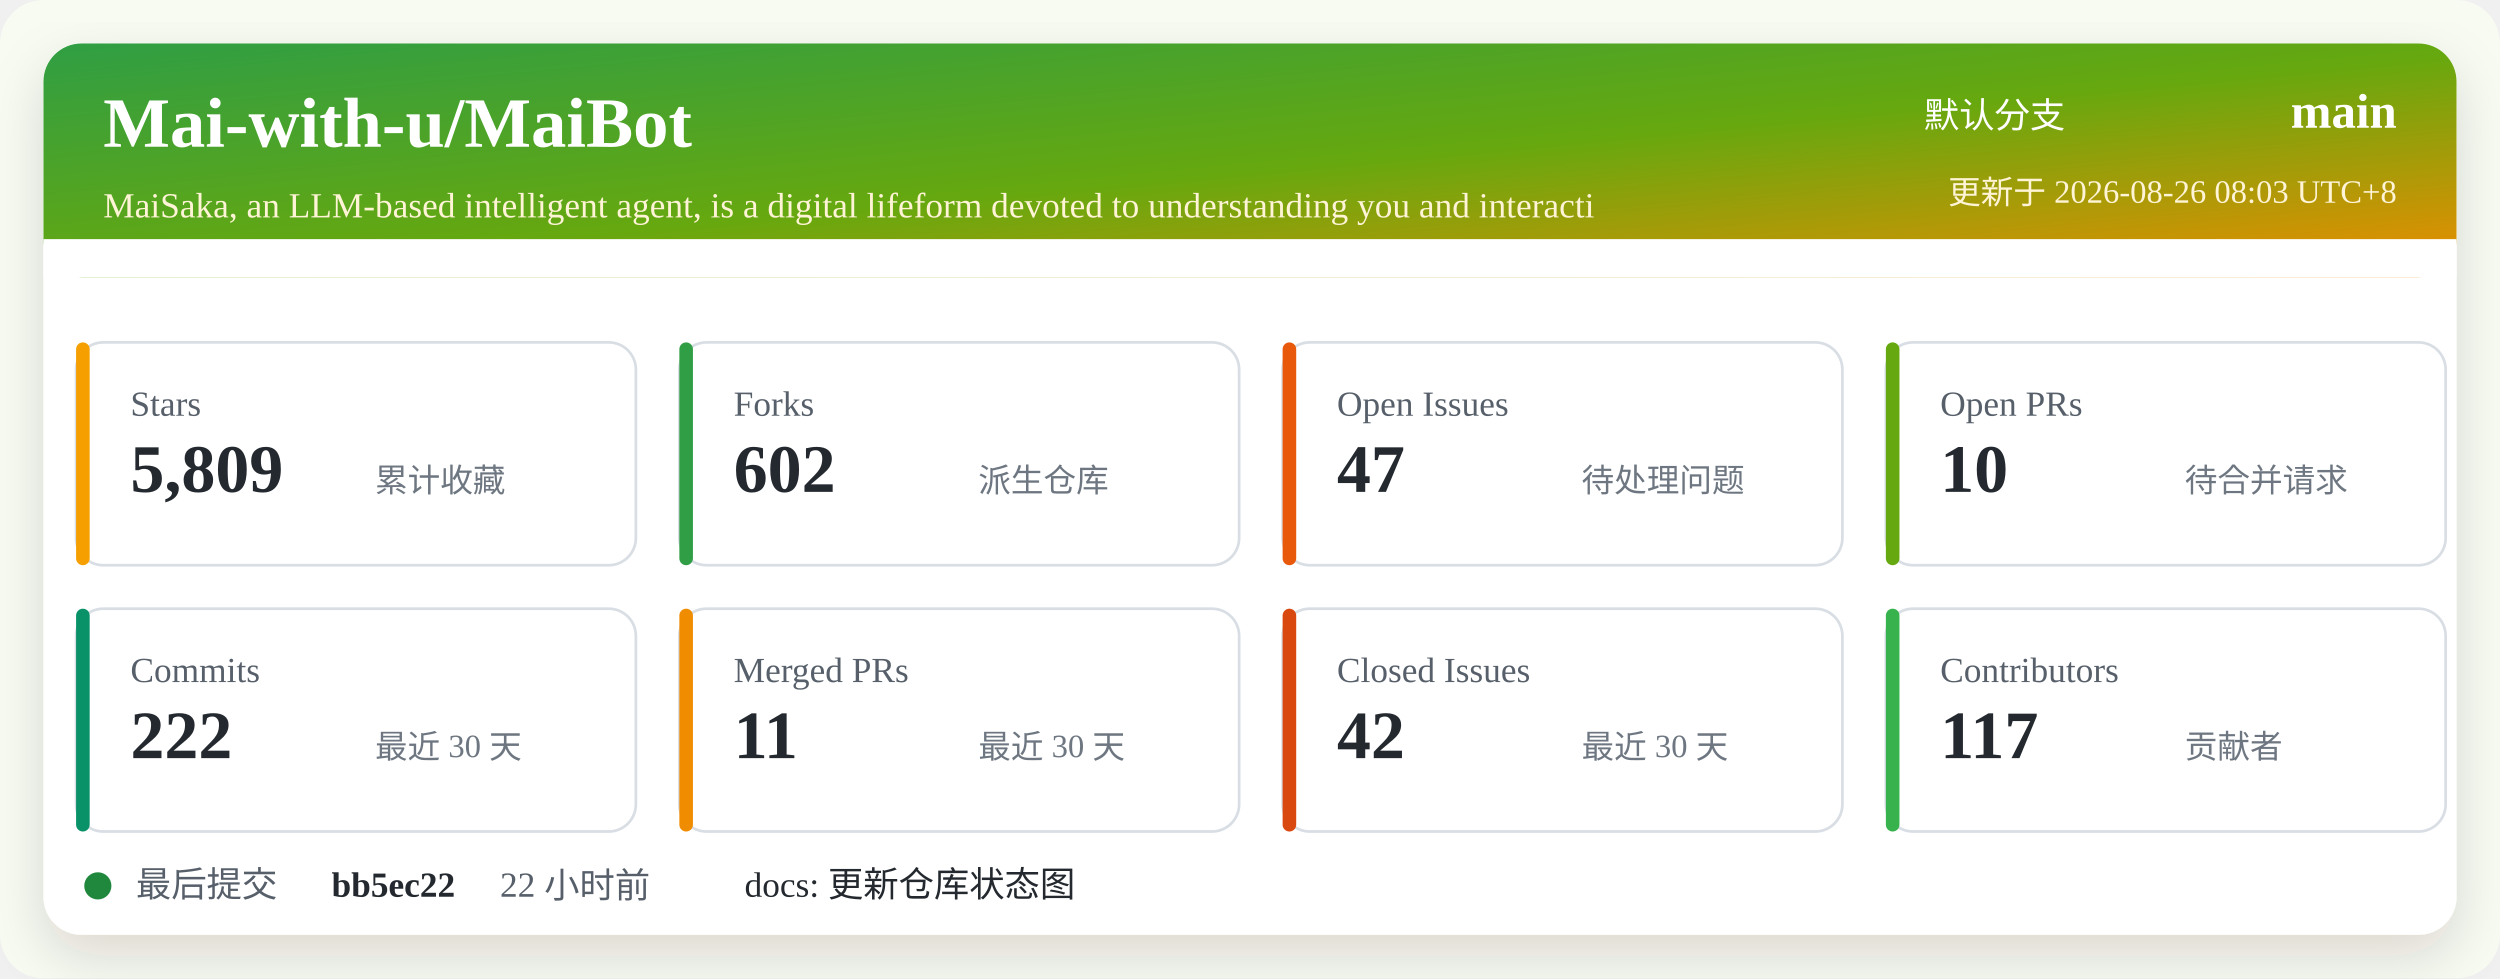
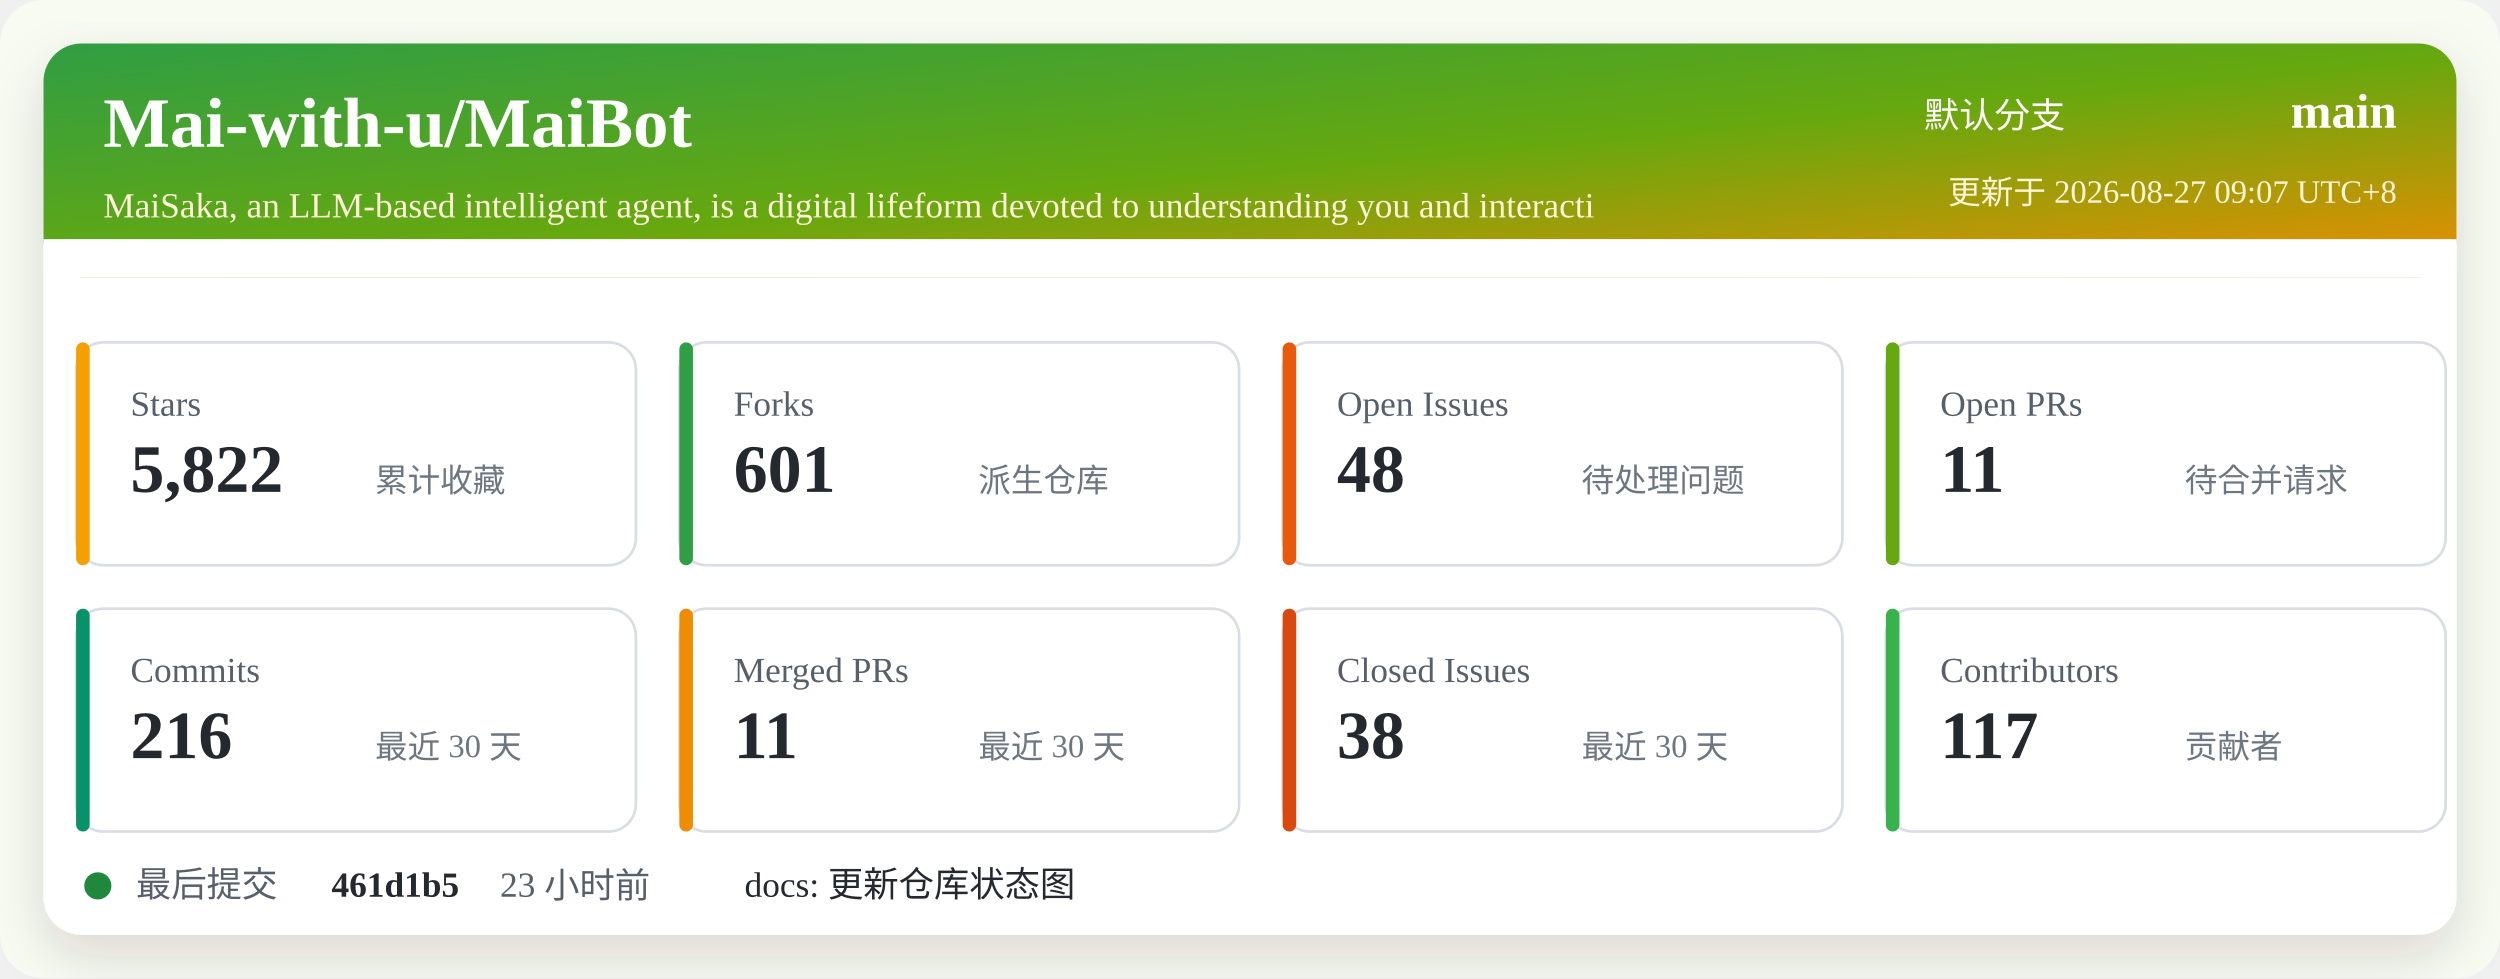
<svg xmlns="http://www.w3.org/2000/svg" width="920" height="360" viewBox="0 0 920 360" role="img" aria-labelledby="title desc">
  <defs>
    <linearGradient id="header" x1="0" x2="1" y1="0" y2="1">
      <stop offset="0%" stop-color="#2f9e44" />
      <stop offset="52%" stop-color="#66a80f" />
      <stop offset="100%" stop-color="#f08c00" />
    </linearGradient>
    <filter id="shadow" x="-5%" y="-5%" width="110%" height="110%">
      <feDropShadow dx="0" dy="8" stdDeviation="10" flood-color="#2b2318" flood-opacity="0.14" />
    </filter>
  </defs>
  <rect width="920" height="360" rx="16" fill="#f7fbf2" />
  <rect x="16" y="16" width="888" height="328" rx="14" fill="#ffffff" filter="url(#shadow)" />
  <rect x="16" y="16" width="888" height="86" rx="14" fill="url(#header)" />
  <path d="M16 88 H904 V102 H16 Z" fill="#ffffff" />
  <text x="38" y="54" fill="#ffffff" font-size="26" font-weight="700">Mai-with-u/MaiBot</text>
  <text x="38" y="80" fill="#fff4d6" font-size="13">MaiSaka, an LLM-based intelligent agent, is a digital lifeform devoted to understanding you and interacti</text>
  <text x="760" y="47" fill="#ffffff" font-size="13" text-anchor="end">默认分支</text>
  <text x="882" y="47" fill="#ffffff" font-size="18" font-weight="700" text-anchor="end">main</text>
-   <text x="882" y="75" fill="#fff4d6" font-size="12" text-anchor="end">更新于 2026-08-26 08:03 UTC+8</text>
+   <text x="882" y="75" fill="#fff4d6" font-size="12" text-anchor="end">更新于 2026-08-27 09:07 UTC+8</text>
  <g transform="translate(28 126)">
    <rect width="206" height="82" rx="10" fill="#ffffff" stroke="#d8dee4" />
    <rect x="0" y="0" width="5" height="82" rx="2.5" fill="#f59f00" />
    <text x="20" y="27" fill="#57606a" font-size="13">Stars</text>
-     <text x="20" y="55" fill="#24292f" font-size="25" font-weight="700">5,809</text>
+     <text x="20" y="55" fill="#24292f" font-size="25" font-weight="700">5,822</text>
    <text x="110" y="55" fill="#6e7781" font-size="12">累计收藏</text>
  </g>
  <g transform="translate(250 126)">
    <rect width="206" height="82" rx="10" fill="#ffffff" stroke="#d8dee4" />
    <rect x="0" y="0" width="5" height="82" rx="2.5" fill="#2f9e44" />
    <text x="20" y="27" fill="#57606a" font-size="13">Forks</text>
-     <text x="20" y="55" fill="#24292f" font-size="25" font-weight="700">602</text>
+     <text x="20" y="55" fill="#24292f" font-size="25" font-weight="700">601</text>
    <text x="110" y="55" fill="#6e7781" font-size="12">派生仓库</text>
  </g>
  <g transform="translate(472 126)">
    <rect width="206" height="82" rx="10" fill="#ffffff" stroke="#d8dee4" />
    <rect x="0" y="0" width="5" height="82" rx="2.5" fill="#e8590c" />
    <text x="20" y="27" fill="#57606a" font-size="13">Open Issues</text>
-     <text x="20" y="55" fill="#24292f" font-size="25" font-weight="700">47</text>
+     <text x="20" y="55" fill="#24292f" font-size="25" font-weight="700">48</text>
    <text x="110" y="55" fill="#6e7781" font-size="12">待处理问题</text>
  </g>
  <g transform="translate(694 126)">
    <rect width="206" height="82" rx="10" fill="#ffffff" stroke="#d8dee4" />
    <rect x="0" y="0" width="5" height="82" rx="2.5" fill="#66a80f" />
    <text x="20" y="27" fill="#57606a" font-size="13">Open PRs</text>
-     <text x="20" y="55" fill="#24292f" font-size="25" font-weight="700">10</text>
+     <text x="20" y="55" fill="#24292f" font-size="25" font-weight="700">11</text>
    <text x="110" y="55" fill="#6e7781" font-size="12">待合并请求</text>
  </g>
  <g transform="translate(28 224)">
    <rect width="206" height="82" rx="10" fill="#ffffff" stroke="#d8dee4" />
    <rect x="0" y="0" width="5" height="82" rx="2.5" fill="#099268" />
    <text x="20" y="27" fill="#57606a" font-size="13">Commits</text>
-     <text x="20" y="55" fill="#24292f" font-size="25" font-weight="700">222</text>
+     <text x="20" y="55" fill="#24292f" font-size="25" font-weight="700">216</text>
    <text x="110" y="55" fill="#6e7781" font-size="12">最近 30 天</text>
  </g>
  <g transform="translate(250 224)">
    <rect width="206" height="82" rx="10" fill="#ffffff" stroke="#d8dee4" />
    <rect x="0" y="0" width="5" height="82" rx="2.5" fill="#f08c00" />
    <text x="20" y="27" fill="#57606a" font-size="13">Merged PRs</text>
    <text x="20" y="55" fill="#24292f" font-size="25" font-weight="700">11</text>
    <text x="110" y="55" fill="#6e7781" font-size="12">最近 30 天</text>
  </g>
  <g transform="translate(472 224)">
    <rect width="206" height="82" rx="10" fill="#ffffff" stroke="#d8dee4" />
    <rect x="0" y="0" width="5" height="82" rx="2.5" fill="#d9480f" />
    <text x="20" y="27" fill="#57606a" font-size="13">Closed Issues</text>
-     <text x="20" y="55" fill="#24292f" font-size="25" font-weight="700">42</text>
+     <text x="20" y="55" fill="#24292f" font-size="25" font-weight="700">38</text>
    <text x="110" y="55" fill="#6e7781" font-size="12">最近 30 天</text>
  </g>
  <g transform="translate(694 224)">
    <rect width="206" height="82" rx="10" fill="#ffffff" stroke="#d8dee4" />
    <rect x="0" y="0" width="5" height="82" rx="2.5" fill="#37b24d" />
    <text x="20" y="27" fill="#57606a" font-size="13">Contributors</text>
    <text x="20" y="55" fill="#24292f" font-size="25" font-weight="700">117</text>
    <text x="110" y="55" fill="#6e7781" font-size="12">贡献者</text>
  </g>
  <g transform="translate(28 318)">
    <circle cx="8" cy="8" r="5" fill="#1f883d" />
    <text x="22" y="12" fill="#57606a" font-size="13">最后提交</text>
-     <text x="94" y="12" fill="#24292f" font-size="13" font-weight="700">bb5ec22</text>
-     <text x="156" y="12" fill="#57606a" font-size="13">22 小时前</text>
+     <text x="94" y="12" fill="#24292f" font-size="13" font-weight="700">461d1b5</text>
+     <text x="156" y="12" fill="#57606a" font-size="13">23 小时前</text>
    <text x="246" y="12" fill="#24292f" font-size="13">docs: 更新仓库状态图</text>
  </g>
</svg>
